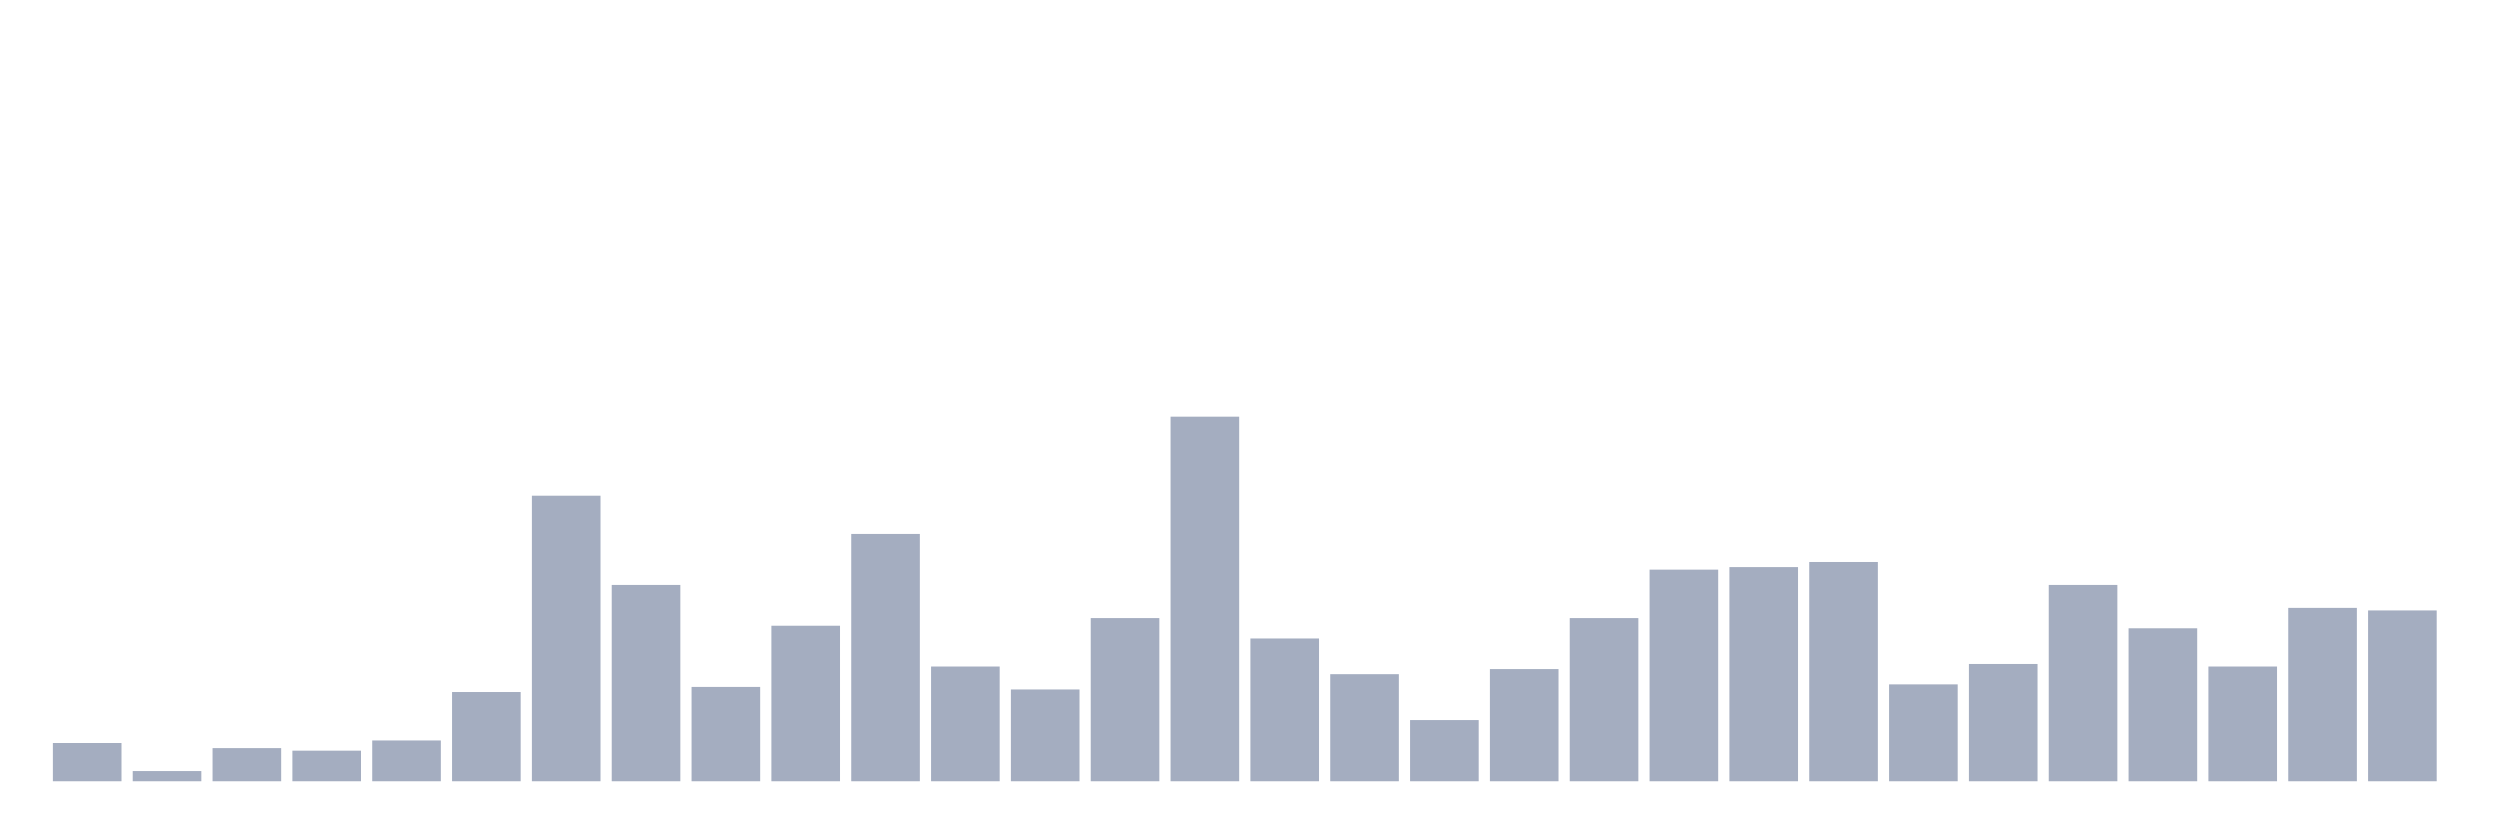
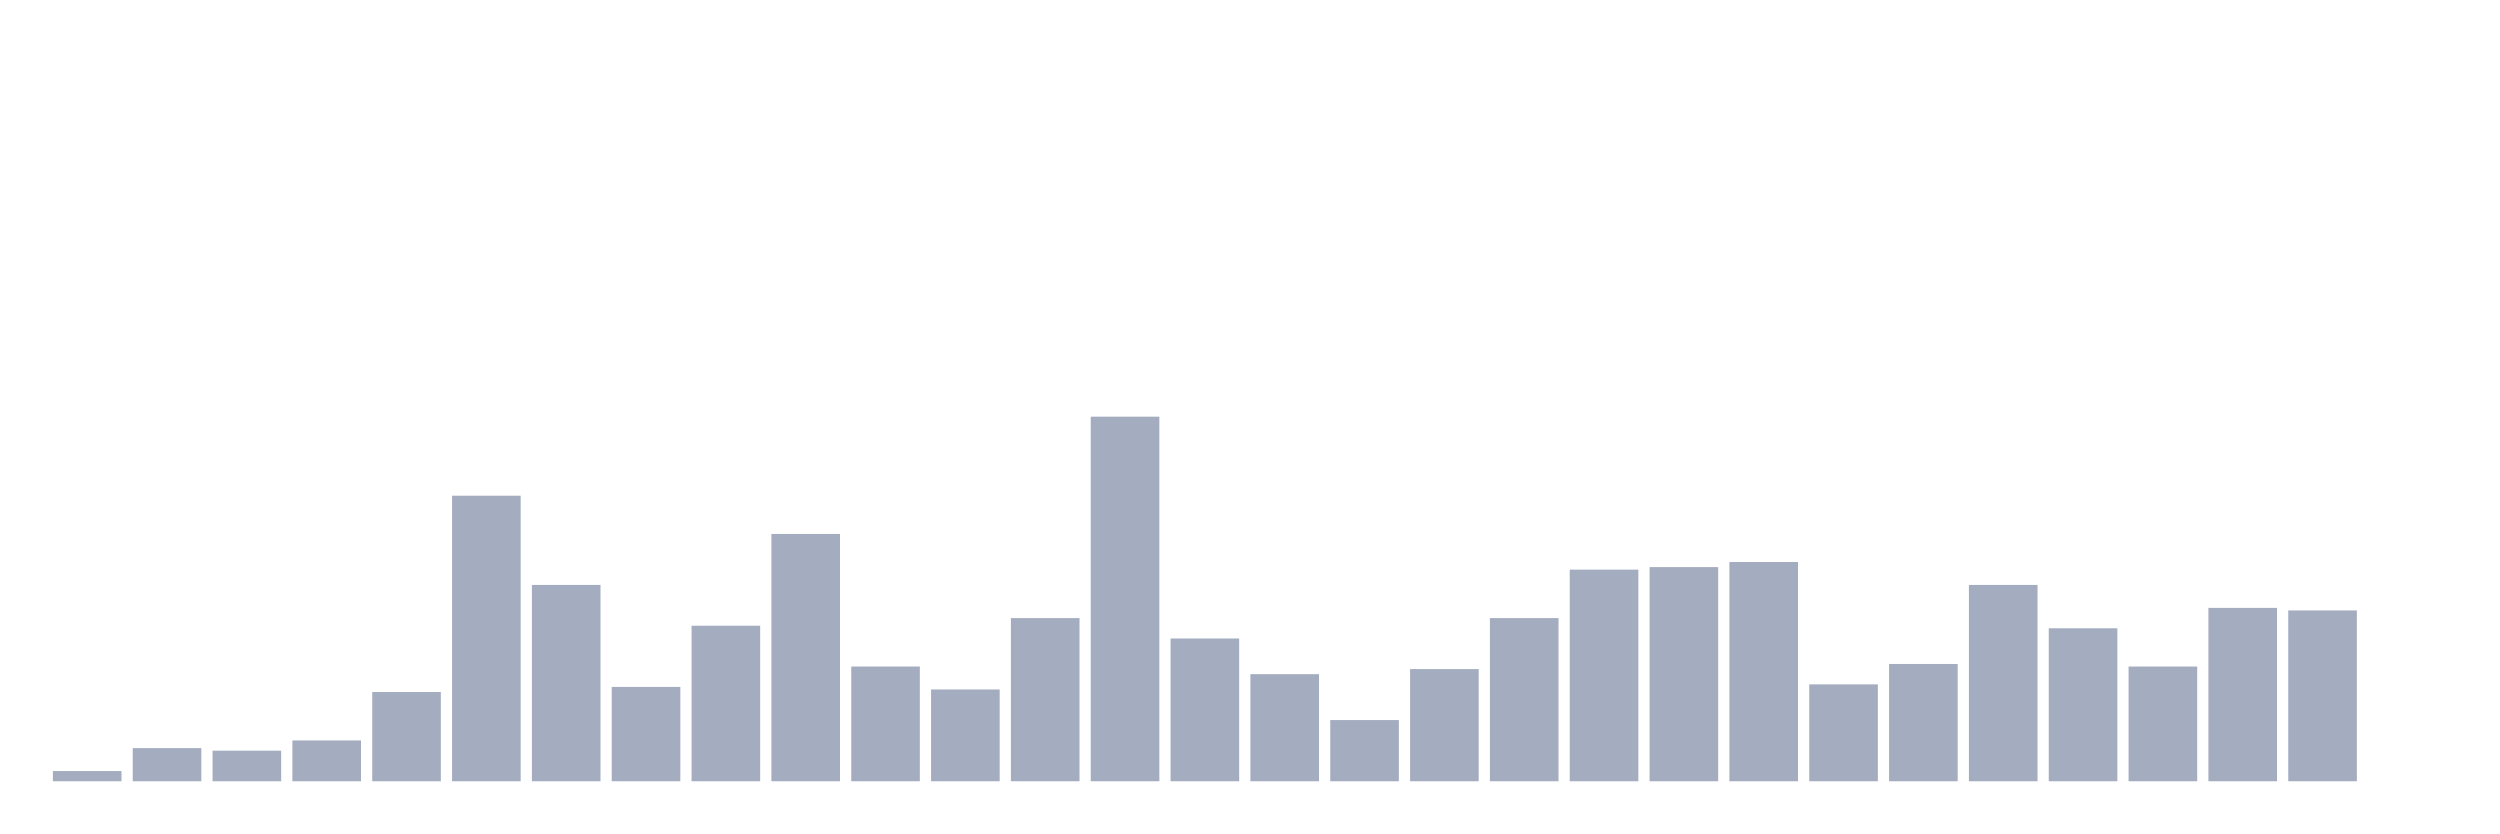
<svg xmlns="http://www.w3.org/2000/svg" viewBox="0 0 480 160">
  <g transform="translate(10,10)">
-     <rect class="bar" x="0.153" width="13.175" y="132.657" height="7.343" fill="rgb(164,173,192)" />
-     <rect class="bar" x="15.482" width="13.175" y="138.042" height="1.958" fill="rgb(164,173,192)" />
-     <rect class="bar" x="30.81" width="13.175" y="133.636" height="6.364" fill="rgb(164,173,192)" />
-     <rect class="bar" x="46.138" width="13.175" y="134.126" height="5.874" fill="rgb(164,173,192)" />
-     <rect class="bar" x="61.466" width="13.175" y="132.168" height="7.832" fill="rgb(164,173,192)" />
-     <rect class="bar" x="76.794" width="13.175" y="122.867" height="17.133" fill="rgb(164,173,192)" />
-     <rect class="bar" x="92.123" width="13.175" y="85.175" height="54.825" fill="rgb(164,173,192)" />
-     <rect class="bar" x="107.451" width="13.175" y="102.308" height="37.692" fill="rgb(164,173,192)" />
-     <rect class="bar" x="122.779" width="13.175" y="121.888" height="18.112" fill="rgb(164,173,192)" />
-     <rect class="bar" x="138.107" width="13.175" y="110.14" height="29.86" fill="rgb(164,173,192)" />
-     <rect class="bar" x="153.436" width="13.175" y="92.517" height="47.483" fill="rgb(164,173,192)" />
-     <rect class="bar" x="168.764" width="13.175" y="117.972" height="22.028" fill="rgb(164,173,192)" />
-     <rect class="bar" x="184.092" width="13.175" y="122.378" height="17.622" fill="rgb(164,173,192)" />
-     <rect class="bar" x="199.42" width="13.175" y="108.671" height="31.329" fill="rgb(164,173,192)" />
-     <rect class="bar" x="214.748" width="13.175" y="70" height="70" fill="rgb(164,173,192)" />
-     <rect class="bar" x="230.077" width="13.175" y="112.587" height="27.413" fill="rgb(164,173,192)" />
-     <rect class="bar" x="245.405" width="13.175" y="119.441" height="20.559" fill="rgb(164,173,192)" />
-     <rect class="bar" x="260.733" width="13.175" y="128.252" height="11.748" fill="rgb(164,173,192)" />
-     <rect class="bar" x="276.061" width="13.175" y="118.462" height="21.538" fill="rgb(164,173,192)" />
-     <rect class="bar" x="291.39" width="13.175" y="108.671" height="31.329" fill="rgb(164,173,192)" />
-     <rect class="bar" x="306.718" width="13.175" y="99.371" height="40.629" fill="rgb(164,173,192)" />
-     <rect class="bar" x="322.046" width="13.175" y="98.881" height="41.119" fill="rgb(164,173,192)" />
-     <rect class="bar" x="337.374" width="13.175" y="97.902" height="42.098" fill="rgb(164,173,192)" />
-     <rect class="bar" x="352.702" width="13.175" y="121.399" height="18.601" fill="rgb(164,173,192)" />
-     <rect class="bar" x="368.031" width="13.175" y="117.483" height="22.517" fill="rgb(164,173,192)" />
-     <rect class="bar" x="383.359" width="13.175" y="102.308" height="37.692" fill="rgb(164,173,192)" />
-     <rect class="bar" x="398.687" width="13.175" y="110.629" height="29.371" fill="rgb(164,173,192)" />
-     <rect class="bar" x="414.015" width="13.175" y="117.972" height="22.028" fill="rgb(164,173,192)" />
-     <rect class="bar" x="429.344" width="13.175" y="106.713" height="33.287" fill="rgb(164,173,192)" />
-     <rect class="bar" x="444.672" width="13.175" y="107.203" height="32.797" fill="rgb(164,173,192)" />
+     <rect class="bar" x="0.153" width="13.175" y="138.042" height="1.958" fill="rgb(164,173,192)" />
+     <rect class="bar" x="15.482" width="13.175" y="133.636" height="6.364" fill="rgb(164,173,192)" />
+     <rect class="bar" x="30.81" width="13.175" y="134.126" height="5.874" fill="rgb(164,173,192)" />
+     <rect class="bar" x="46.138" width="13.175" y="132.168" height="7.832" fill="rgb(164,173,192)" />
+     <rect class="bar" x="61.466" width="13.175" y="122.867" height="17.133" fill="rgb(164,173,192)" />
+     <rect class="bar" x="76.794" width="13.175" y="85.175" height="54.825" fill="rgb(164,173,192)" />
+     <rect class="bar" x="92.123" width="13.175" y="102.308" height="37.692" fill="rgb(164,173,192)" />
+     <rect class="bar" x="107.451" width="13.175" y="121.888" height="18.112" fill="rgb(164,173,192)" />
+     <rect class="bar" x="122.779" width="13.175" y="110.14" height="29.86" fill="rgb(164,173,192)" />
+     <rect class="bar" x="138.107" width="13.175" y="92.517" height="47.483" fill="rgb(164,173,192)" />
+     <rect class="bar" x="153.436" width="13.175" y="117.972" height="22.028" fill="rgb(164,173,192)" />
+     <rect class="bar" x="168.764" width="13.175" y="122.378" height="17.622" fill="rgb(164,173,192)" />
+     <rect class="bar" x="184.092" width="13.175" y="108.671" height="31.329" fill="rgb(164,173,192)" />
+     <rect class="bar" x="199.42" width="13.175" y="70" height="70" fill="rgb(164,173,192)" />
+     <rect class="bar" x="214.748" width="13.175" y="112.587" height="27.413" fill="rgb(164,173,192)" />
+     <rect class="bar" x="230.077" width="13.175" y="119.441" height="20.559" fill="rgb(164,173,192)" />
+     <rect class="bar" x="245.405" width="13.175" y="128.252" height="11.748" fill="rgb(164,173,192)" />
+     <rect class="bar" x="260.733" width="13.175" y="118.462" height="21.538" fill="rgb(164,173,192)" />
+     <rect class="bar" x="276.061" width="13.175" y="108.671" height="31.329" fill="rgb(164,173,192)" />
+     <rect class="bar" x="291.39" width="13.175" y="99.371" height="40.629" fill="rgb(164,173,192)" />
+     <rect class="bar" x="306.718" width="13.175" y="98.881" height="41.119" fill="rgb(164,173,192)" />
+     <rect class="bar" x="322.046" width="13.175" y="97.902" height="42.098" fill="rgb(164,173,192)" />
+     <rect class="bar" x="337.374" width="13.175" y="121.399" height="18.601" fill="rgb(164,173,192)" />
+     <rect class="bar" x="352.702" width="13.175" y="117.483" height="22.517" fill="rgb(164,173,192)" />
+     <rect class="bar" x="368.031" width="13.175" y="102.308" height="37.692" fill="rgb(164,173,192)" />
+     <rect class="bar" x="383.359" width="13.175" y="110.629" height="29.371" fill="rgb(164,173,192)" />
+     <rect class="bar" x="398.687" width="13.175" y="117.972" height="22.028" fill="rgb(164,173,192)" />
+     <rect class="bar" x="414.015" width="13.175" y="106.713" height="33.287" fill="rgb(164,173,192)" />
+     <rect class="bar" x="429.344" width="13.175" y="107.203" height="32.797" fill="rgb(164,173,192)" />
+     <rect class="bar" x="444.672" width="13.175" y="140" height="0" fill="rgb(164,173,192)" />
  </g>
</svg>
